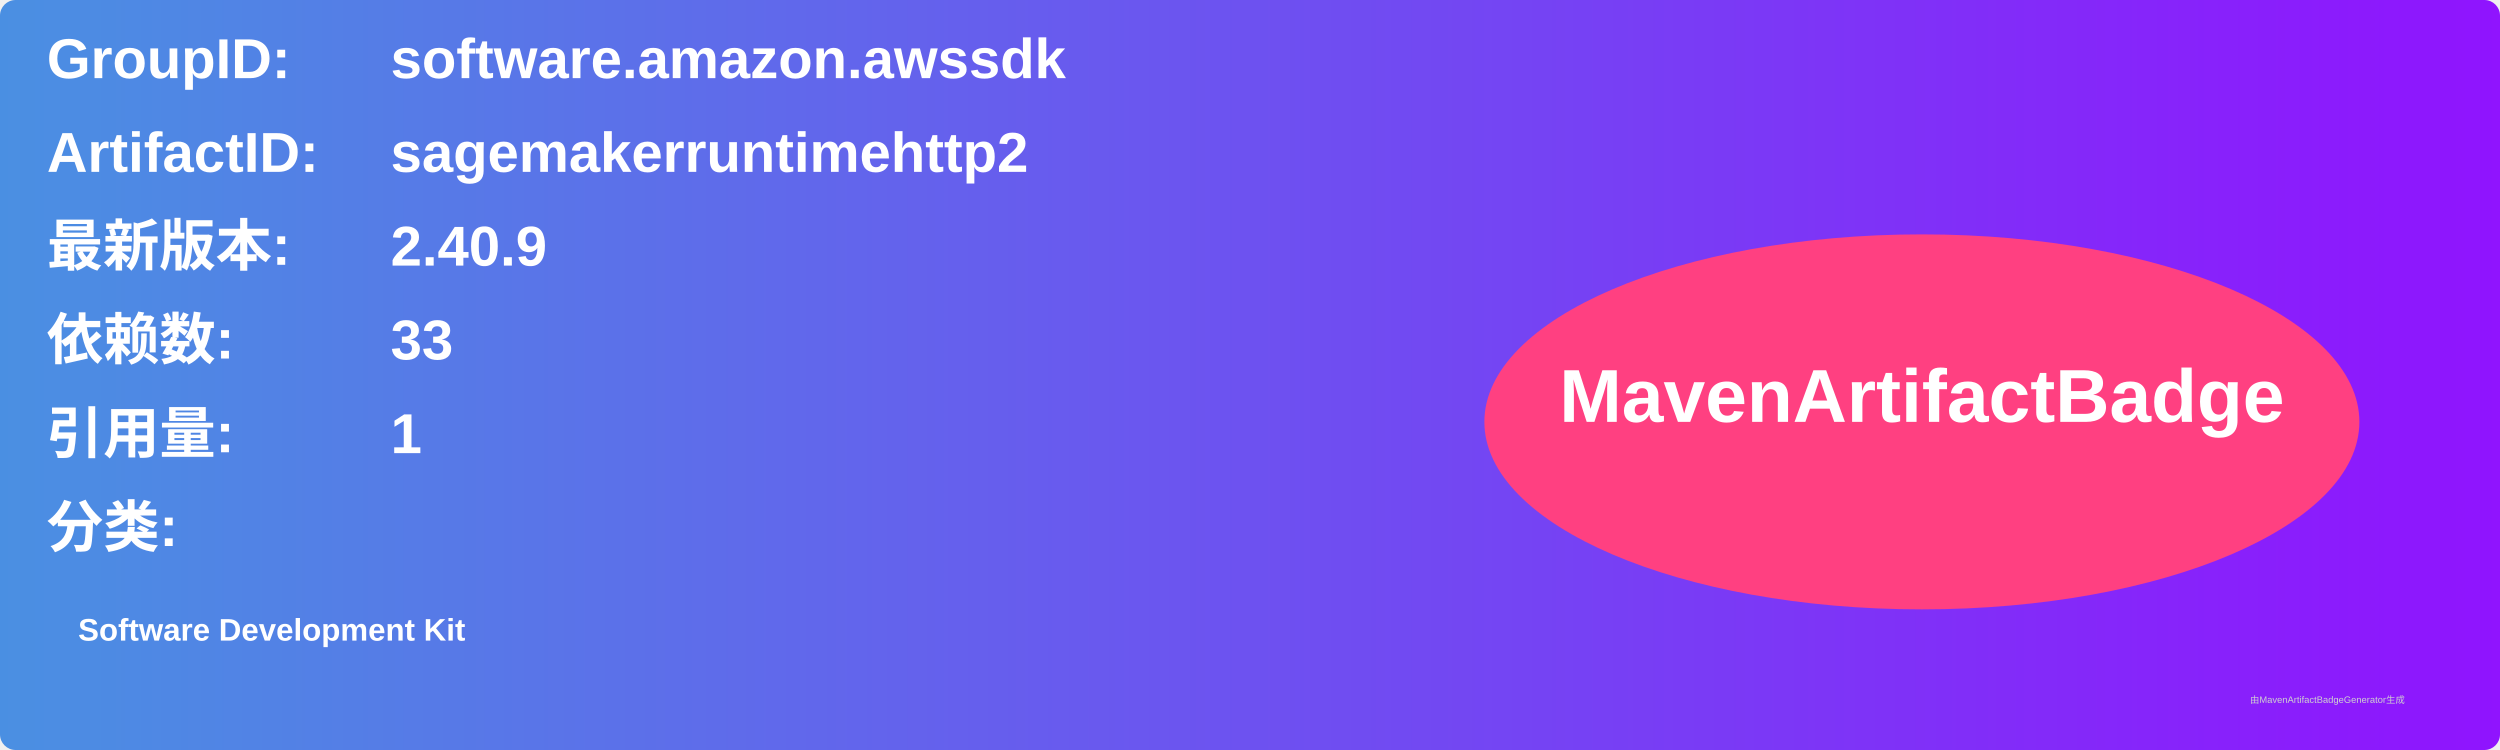
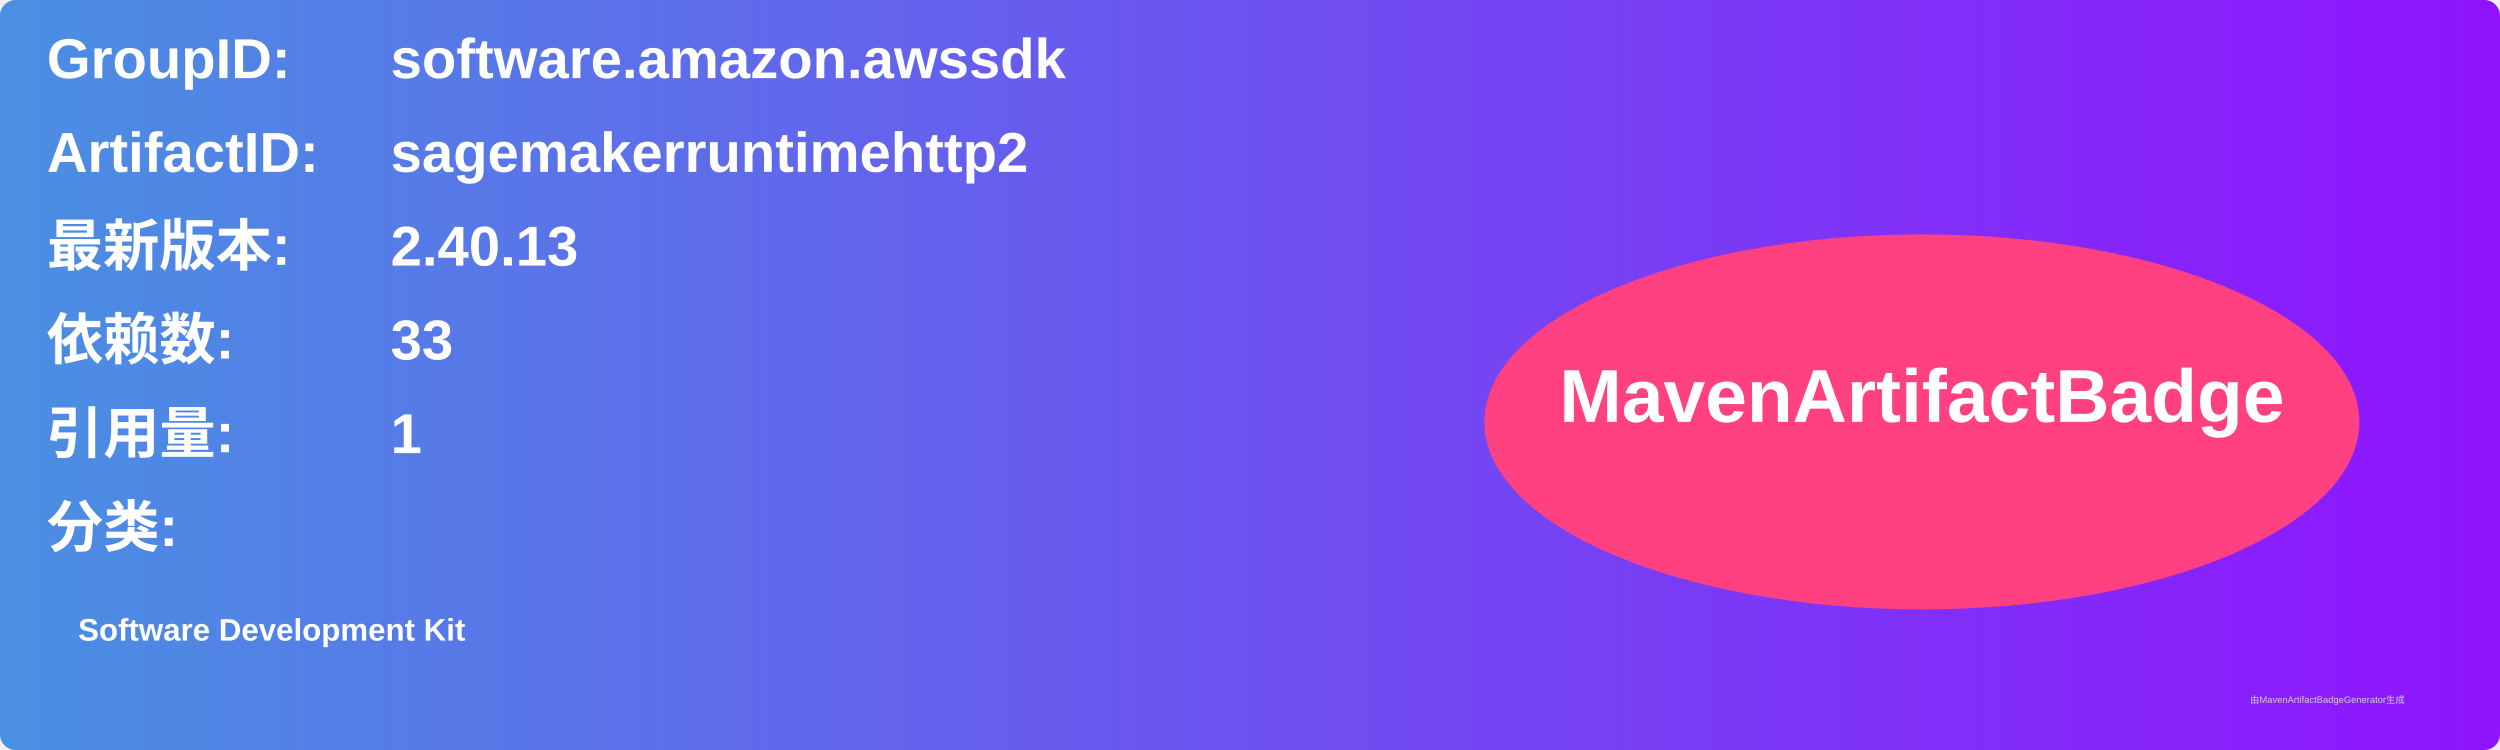
<svg xmlns="http://www.w3.org/2000/svg" width="800" height="240" viewBox="0 0 800 240">
  <linearGradient id="grad" x1="0%" y1="0%" x2="100%" y2="0%">
    <stop offset="0%" stop-color="#4a90e2" />
    <stop offset="100%" stop-color="#9013fe" />
  </linearGradient>
  <rect width="100%" height="100%" rx="5" ry="5" fill="url(#grad)" />
  <g transform="translate(15, 15)">
    <text x="0" y="10" font-family="Arial" font-size="18" fill="white" font-weight="bold" width="260">GroupID:</text>
    <text x="110" y="10" font-family="Arial" font-size="18" fill="white" font-weight="bold" width="460">software.amazon.awssdk</text>
    <text x="0" y="40" font-family="Arial" font-size="18" fill="white" font-weight="bold" width="260">ArtifactID:</text>
    <text x="110" y="40" font-family="Arial" font-size="18" fill="white" font-weight="bold" width="460">sagemakerruntimehttp2</text>
    <text x="0" y="70" font-family="Arial" font-size="18" fill="white" font-weight="bold">最新版本:</text>
    <text x="110" y="70" font-family="Arial" font-size="18" fill="white" font-weight="bold">
-       <tspan font-weight="bold">2.40.9</tspan>
+       <tspan font-weight="bold">2.40.13</tspan>
    </text>
    <text x="0" y="100" font-family="Arial" font-size="18" fill="white" font-weight="bold">依赖数: </text>
    <text x="110" y="100" font-family="Arial" font-size="18" fill="white">
      <tspan font-weight="bold">33</tspan>
    </text>
    <text x="0" y="130" font-family="Arial" font-size="18" fill="white" font-weight="bold">引用量: </text>
    <text x="110" y="130" font-family="Arial" font-size="18" fill="white">
      <tspan font-weight="bold">1</tspan>
    </text>
    <text x="0" y="160" font-family="Arial" font-size="18" fill="white" font-weight="bold">分类:</text>
    <text x="10" y="190" font-family="Arial" font-size="10" fill="white">
      <tspan font-weight="bold">Software Development Kit</tspan>
    </text>
    <ellipse cx="600" cy="120" rx="140" ry="60" fill="#ff4081" />
    <text x="600" y="120" text-anchor="middle" font-family="Arial" font-size="24" fill="white" font-weight="bold">MavenArtifactBadge</text>
  </g>
  <text x="720" y="225" font-family="Arial" font-size="3" fill="#d0d0d0">由MavenArtifactBadgeGenerator生成</text>
</svg>
